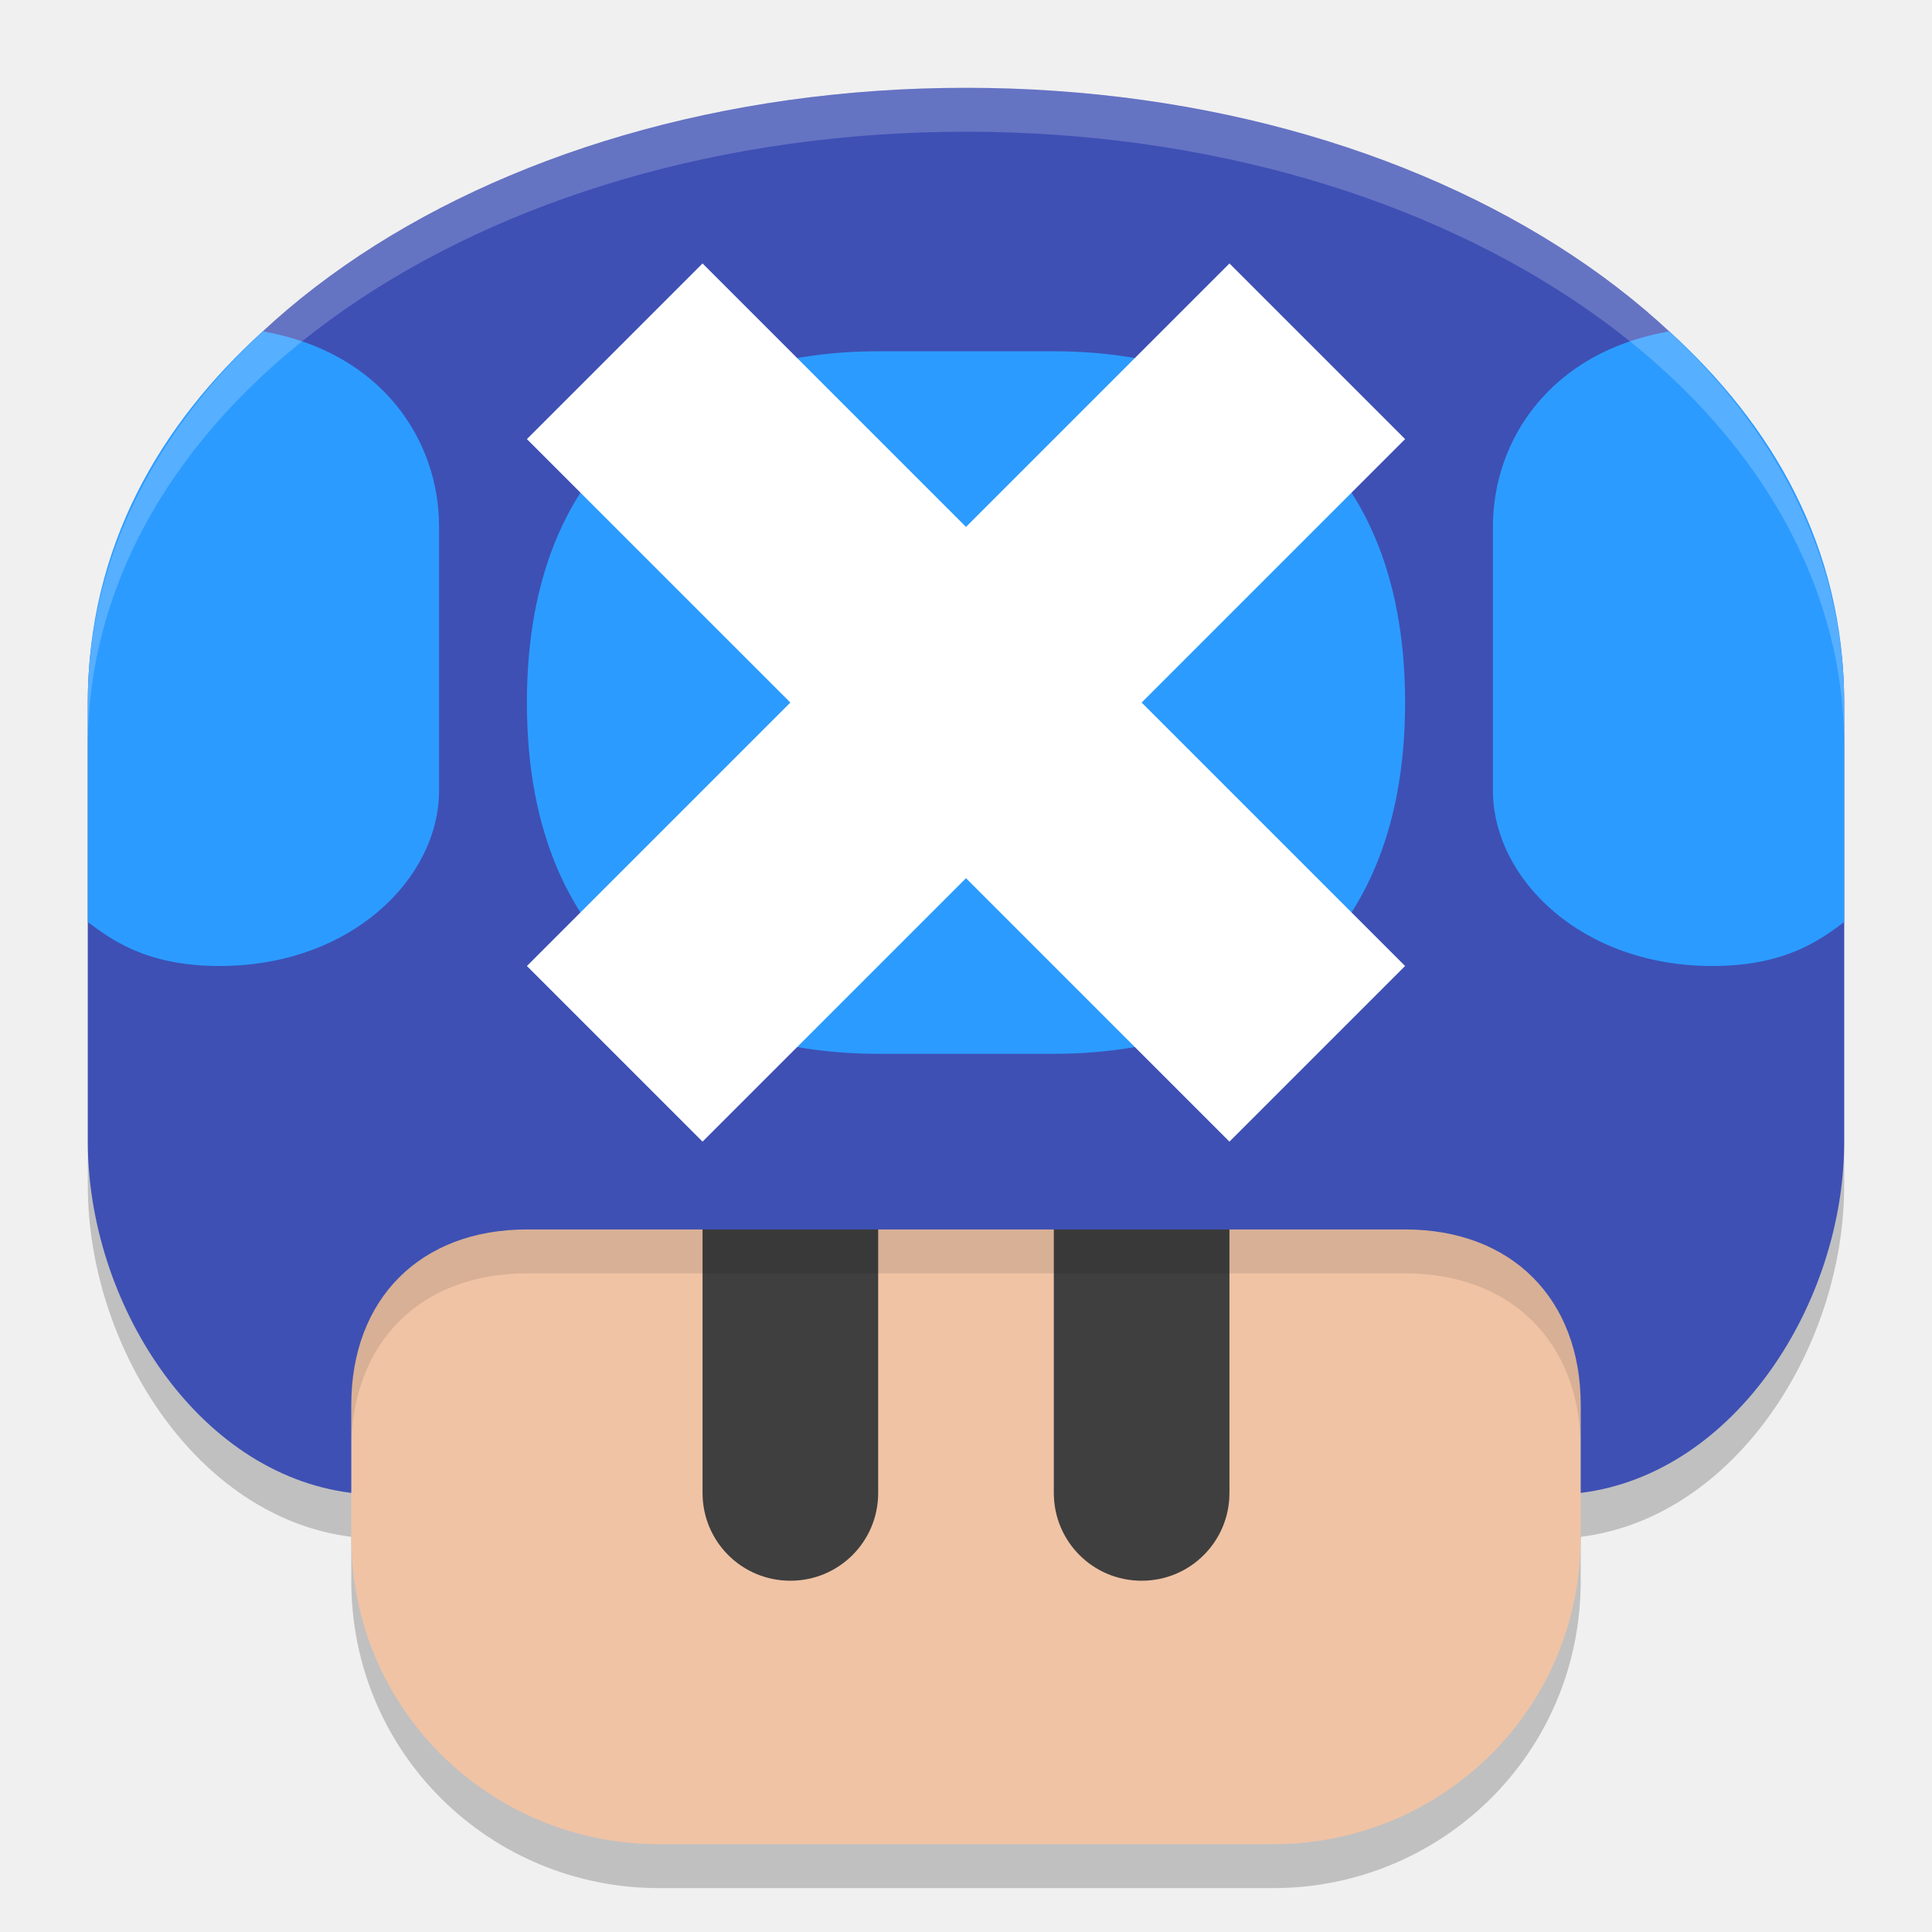
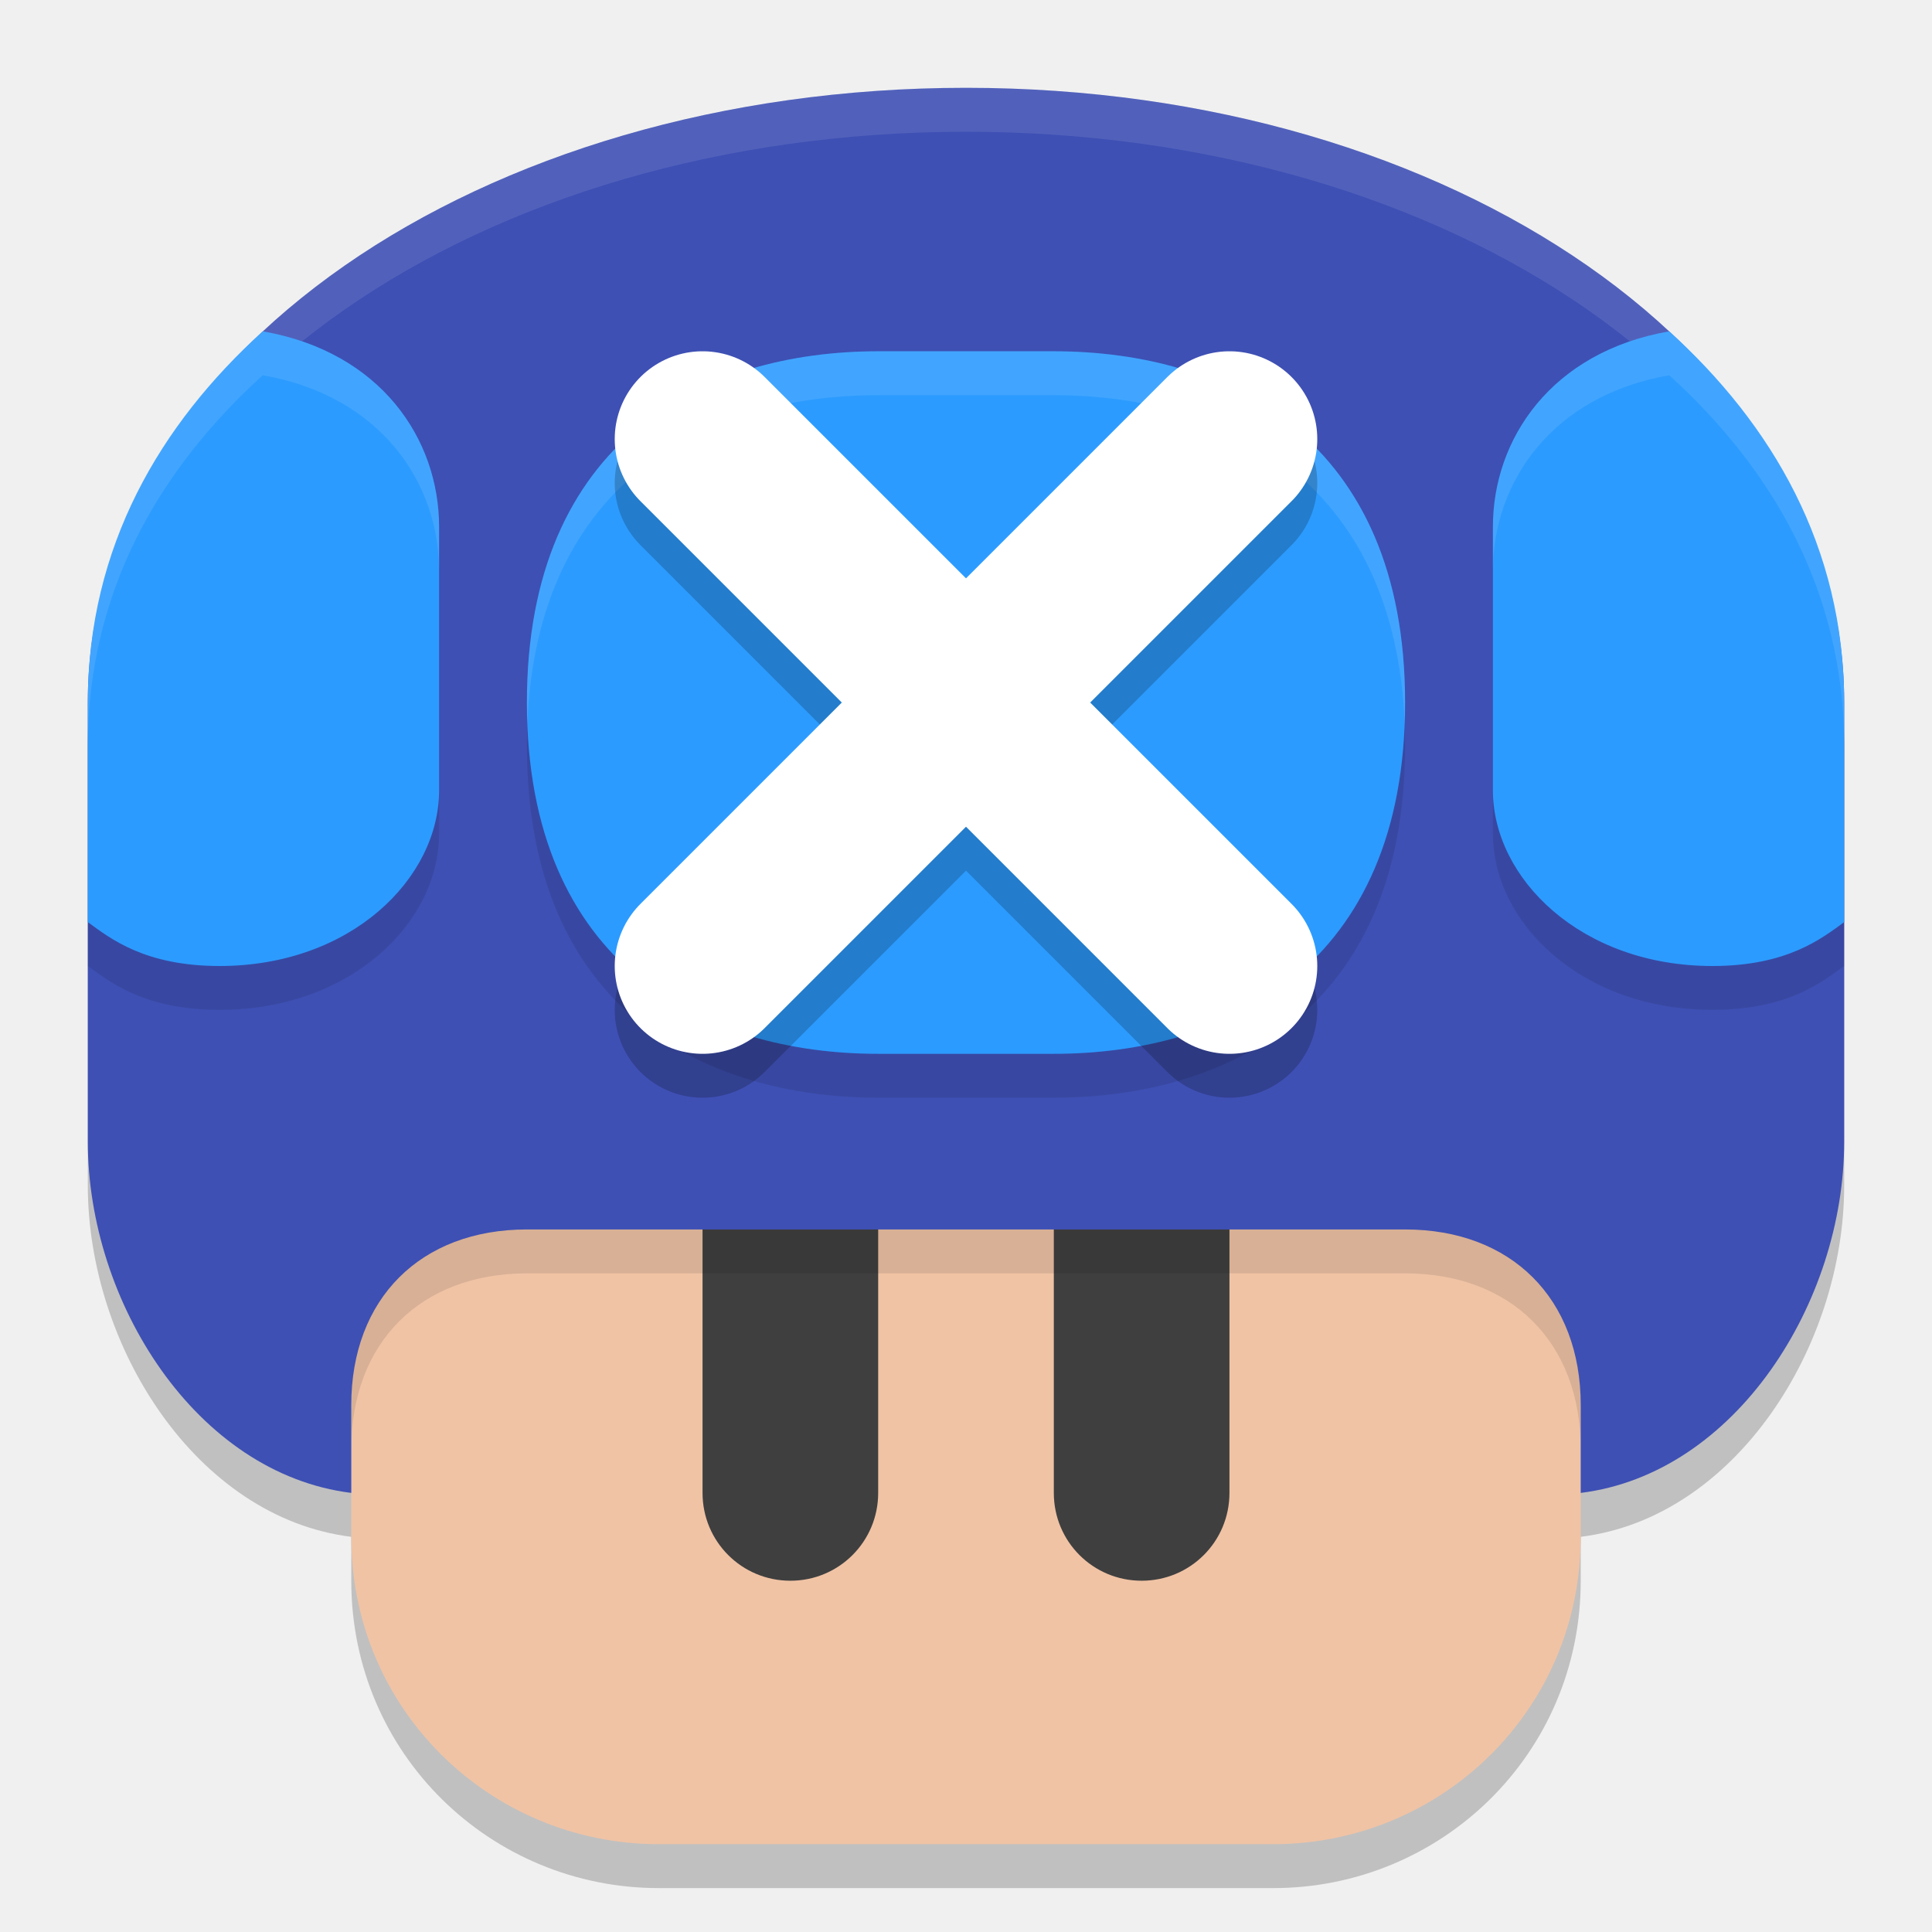
<svg xmlns="http://www.w3.org/2000/svg" width="22" height="22" version="1.1">
-   <g transform="translate(-157,-273)">
-     <path d="m168 274.5c-5.54 0-10 3.069-10 7v5c0 1.826 1.234 3.781 3 4v0.5c0 1.978 1.596 3.5 3.5 3.5h7c1.904 0 3.5-1.522 3.5-3.5v-0.5c1.766-0.219 3-2.174 3-4v-5c1e-5 -3.931-4.46-7-10-7z" style="opacity:.2" />
-     <path d="m175 286v4.5c0 1.978-1.596 3.5-3.5 3.5h-7c-1.904 0-3.5-1.522-3.5-3.5v-4.5c0-5.311 14-5.311 14 0z" style="fill:#f0c3a5" />
-     <path d="m166 285c-0.554 0-1 0.446-1 1v4c0 0.554 0.446 1 1 1s1-0.446 1-1v-4c0-0.554-0.446-1-1-1zm4 0c-0.554 0-1 0.446-1 1v4c0 0.554 0.446 1 1 1s1-0.446 1-1v-4c0-0.554-0.446-1-1-1z" style="fill:#3f3f3f" />
-     <path d="m168 282.016c-3.5 0-7 1.329-7 3.984v3.5c2e-5 -1.211 0.788-2 2-2h10c1.212 0 2 0.789 2 2v-3.5c0-2.656-3.5-3.984-7-3.984z" style="opacity:.1" />
-     <path d="m168 274c-5.54 0-10 3.069-10 7v5c0 1.826 1.234 3.781 3 4l2e-5 -1c2e-5 -1.211 0.788-2 2-2h10c1.212 0 2 0.789 2 2l-1e-5 1c1.766-0.219 3-2.174 3-4l1e-5 -5c1e-5 -3.931-4.46-7-10-7z" style="fill:#3e50b4" />
-     <path d="m159.992 276.773c-1.167 1.058-1.992 2.45-1.992 4.227v2.5c0.256 0.187 0.65 0.5 1.5 0.5 1.5 0 2.5-1 2.5-2v-3c0-1-0.664-1.993-2.008-2.227zm16.016 0c-1.344 0.234-2.008 1.227-2.008 2.227v3c0 1 1 2 2.5 2 0.85 0 1.244-0.313 1.5-0.5v-2.5c1e-5 -1.777-0.826-3.169-1.992-4.227zm-9.008 0.227c-1.979 0-4 1-4 4s2.021 4 4 4h2c1.979 0 4-1 4-4s-2.021-4-4-4z" style="fill:#2c9bff" />
-     <path d="m168 274c-5.54 0-10 3.069-10 7v0.5c0-3.931 4.46-7 10-7 5.54 0 10 3.069 10 7v-0.5c1e-5 -3.931-4.46-7-10-7z" style="fill:#ffffff;opacity:.2" />
-     <path d="m165 276-2 2 3 3-3 3 2 2 3-3 3 3 2-2-3-3 3-3-2-2-3 3z" style="fill:#ffffff" />
-   </g>
+   <path d="m11 1.5c-5.54 0-10 3.069-10 7v5c0 1.826 1.234 3.781 3 4v0.5c0 1.978 1.596 3.5 3.5 3.5h7c1.904 0 3.5-1.522 3.5-3.5v-0.5c1.766-0.219 3-2.174 3-4v-5c1e-5 -3.931-4.46-7-10-7z" style="opacity:.2" />
+   <path d="m18 13v4.5c0 1.978-1.596 3.5-3.5 3.5h-7c-1.904 0-3.5-1.522-3.5-3.5v-4.5c0-5.311 14-5.311 14 0z" style="fill:#f0c3a5" />
+   <path d="m9 12c-0.554 0-1 0.446-1 1v4c0 0.554 0.446 1 1 1s1-0.446 1-1v-4c0-0.554-0.446-1-1-1zm4 0c-0.554 0-1 0.446-1 1v4c0 0.554 0.446 1 1 1s1-0.446 1-1v-4c0-0.554-0.446-1-1-1z" style="fill:#3f3f3f" />
+   <path d="m11 9.016c-3.5 0-7 1.329-7 3.984v3.5c2e-5 -1.211 0.788-2 2-2h10c1.212 0 2 0.789 2 2v-3.5c0-2.656-3.5-3.984-7-3.984z" style="opacity:.1" />
+   <path d="m11 1c-5.54 0-10 3.069-10 7v5c0 1.826 1.234 3.781 3 4l2e-5 -1c2e-5 -1.211 0.788-2 2-2h10c1.212 0 2 0.789 2 2l-1e-5 1c1.766-0.219 3-2.174 3-4l1e-5 -5c1e-5 -3.931-4.46-7-10-7z" style="fill:#3e50b4" />
+   <path d="m2.992 4.273c-1.167 1.058-1.992 2.45-1.992 4.227v2.5c0.256 0.187 0.65 0.5 1.5 0.5 1.5 0 2.5-1 2.5-2v-3c0-1-0.664-1.993-2.008-2.227zm16.016 0c-1.344 0.234-2.008 1.227-2.008 2.227v3c0 1 1 2 2.5 2 0.85 0 1.244-0.313 1.5-0.5v-2.5c1e-5 -1.777-0.826-3.169-1.992-4.227zm-9.008 0.227c-1.979 0-4 1-4 4s2.021 4 4 4h2c1.979 0 4-1 4-4s-2.021-4-4-4z" style="opacity:.1" />
+   <path d="m11 1c-5.54 0-10 3.069-10 7v0.5c0-3.931 4.46-7 10-7 5.54 0 10 3.069 10 7v-0.5c1e-5 -3.931-4.46-7-10-7z" style="fill:#ffffff;opacity:.1" />
+   <path d="m2.992 3.773c-1.167 1.058-1.992 2.45-1.992 4.227v2.5c0.256 0.187 0.65 0.5 1.5 0.5 1.5 0 2.5-1 2.5-2v-3c0-1-0.664-1.993-2.008-2.227zm16.016 0c-1.344 0.234-2.008 1.227-2.008 2.227v3c0 1 1 2 2.5 2 0.85 0 1.244-0.313 1.5-0.5v-2.5c1e-5 -1.777-0.826-3.169-1.992-4.227zm-9.008 0.227c-1.979 0-4 1-4 4s2.021 4 4 4h2c1.979 0 4-1 4-4s-2.021-4-4-4z" style="fill:#2c9bff" />
+   <path d="M 2.992,3.773 C 1.826,4.831 1,6.223 1,8 V 8.5 C 1,6.723 1.826,5.331 2.992,4.273 4.336,4.507 5,5.5 5,6.5 V 6 C 5,5 4.336,4.007 2.992,3.773 Z m 16.016,0 C 17.664,4.007 17,5 17,6 V 6.5 C 17,5.5 17.664,4.507 19.008,4.273 20.174,5.331 21,6.723 21,8.5 V 8 C 21,6.223 20.174,4.831 19.008,3.773 Z M 10,4 C 8.021,4 6,5 6,8 6,8.085 6.001,8.168 6.004,8.25 6.114,5.444 8.077,4.5 10,4.5 h 2 c 1.923,0 3.886,0.944 3.996,3.75 C 15.999,8.168 16,8.085 16,8 16,5 13.979,4 12,4 Z" style="fill:#ffffff;opacity:.1" />
+   <path d="m14 5.5-6 6v0m0-6 6 6v0" style="fill:#ffffff;opacity:.2;stroke-linecap:round;stroke-linejoin:round;stroke-width:2;stroke:#000000" />
+   <path d="m14 5-6 6v0m0-6 6 6v0" style="fill:#ffffff;stroke-linecap:round;stroke-linejoin:round;stroke-width:2;stroke:#ffffff" />
</svg>
